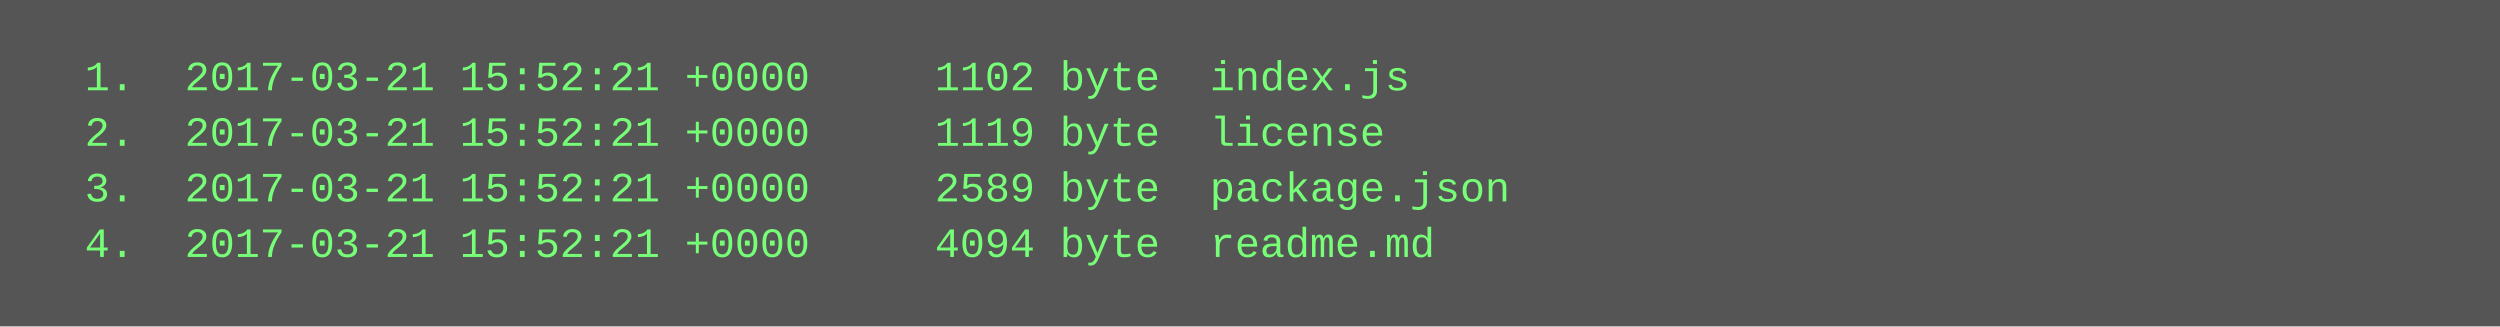
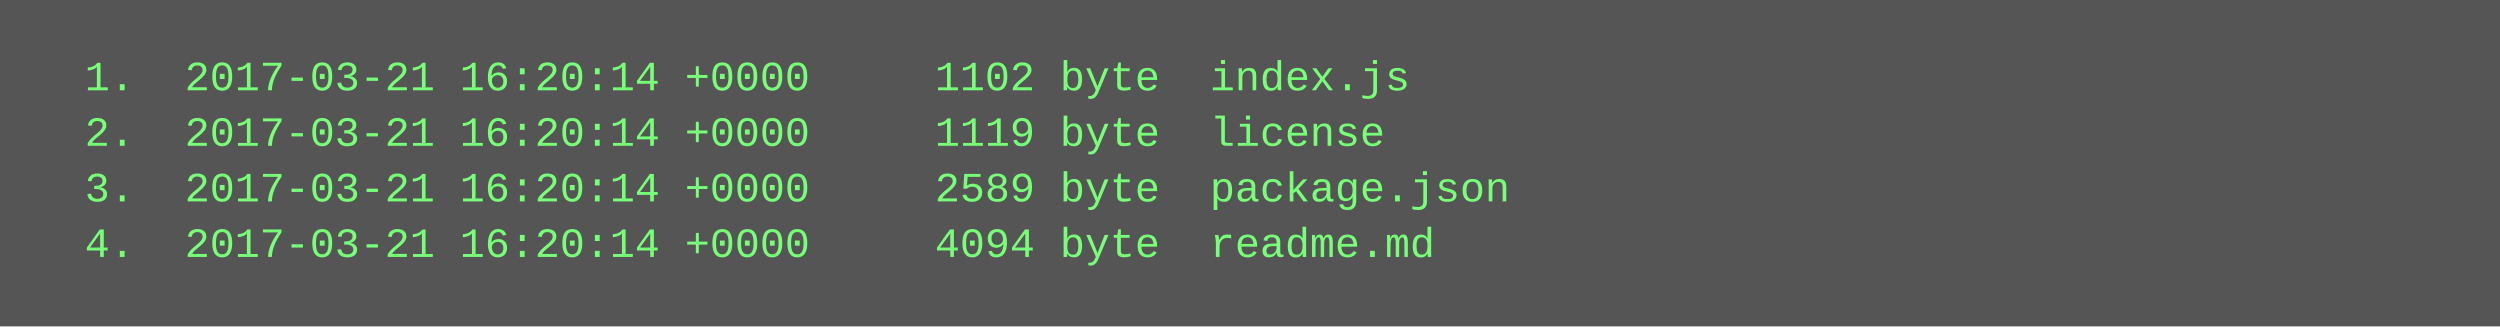
<svg xmlns="http://www.w3.org/2000/svg" height="94" width="720">
  <rect height="94" fill="#555" width="720" />
  <text fill="#7f7" font-family="Courier New" font-size="12" xml:space="preserve">
-     <tspan x="10" y="26">  1.  2017-03-21 15:52:21 +0000     1102 byte  index.js</tspan>
-     <tspan x="10" y="42">  2.  2017-03-21 15:52:21 +0000     1119 byte  license</tspan>
-     <tspan x="10" y="58">  3.  2017-03-21 15:52:21 +0000     2589 byte  package.json</tspan>
-     <tspan x="10" y="74">  4.  2017-03-21 15:52:21 +0000     4094 byte  readme.md</tspan>
+     <tspan x="10" y="26">  1.  2017-03-21 16:20:14 +0000     1102 byte  index.js</tspan>
+     <tspan x="10" y="42">  2.  2017-03-21 16:20:14 +0000     1119 byte  license</tspan>
+     <tspan x="10" y="58">  3.  2017-03-21 16:20:14 +0000     2589 byte  package.json</tspan>
+     <tspan x="10" y="74">  4.  2017-03-21 16:20:14 +0000     4094 byte  readme.md</tspan>
  </text>
</svg>
